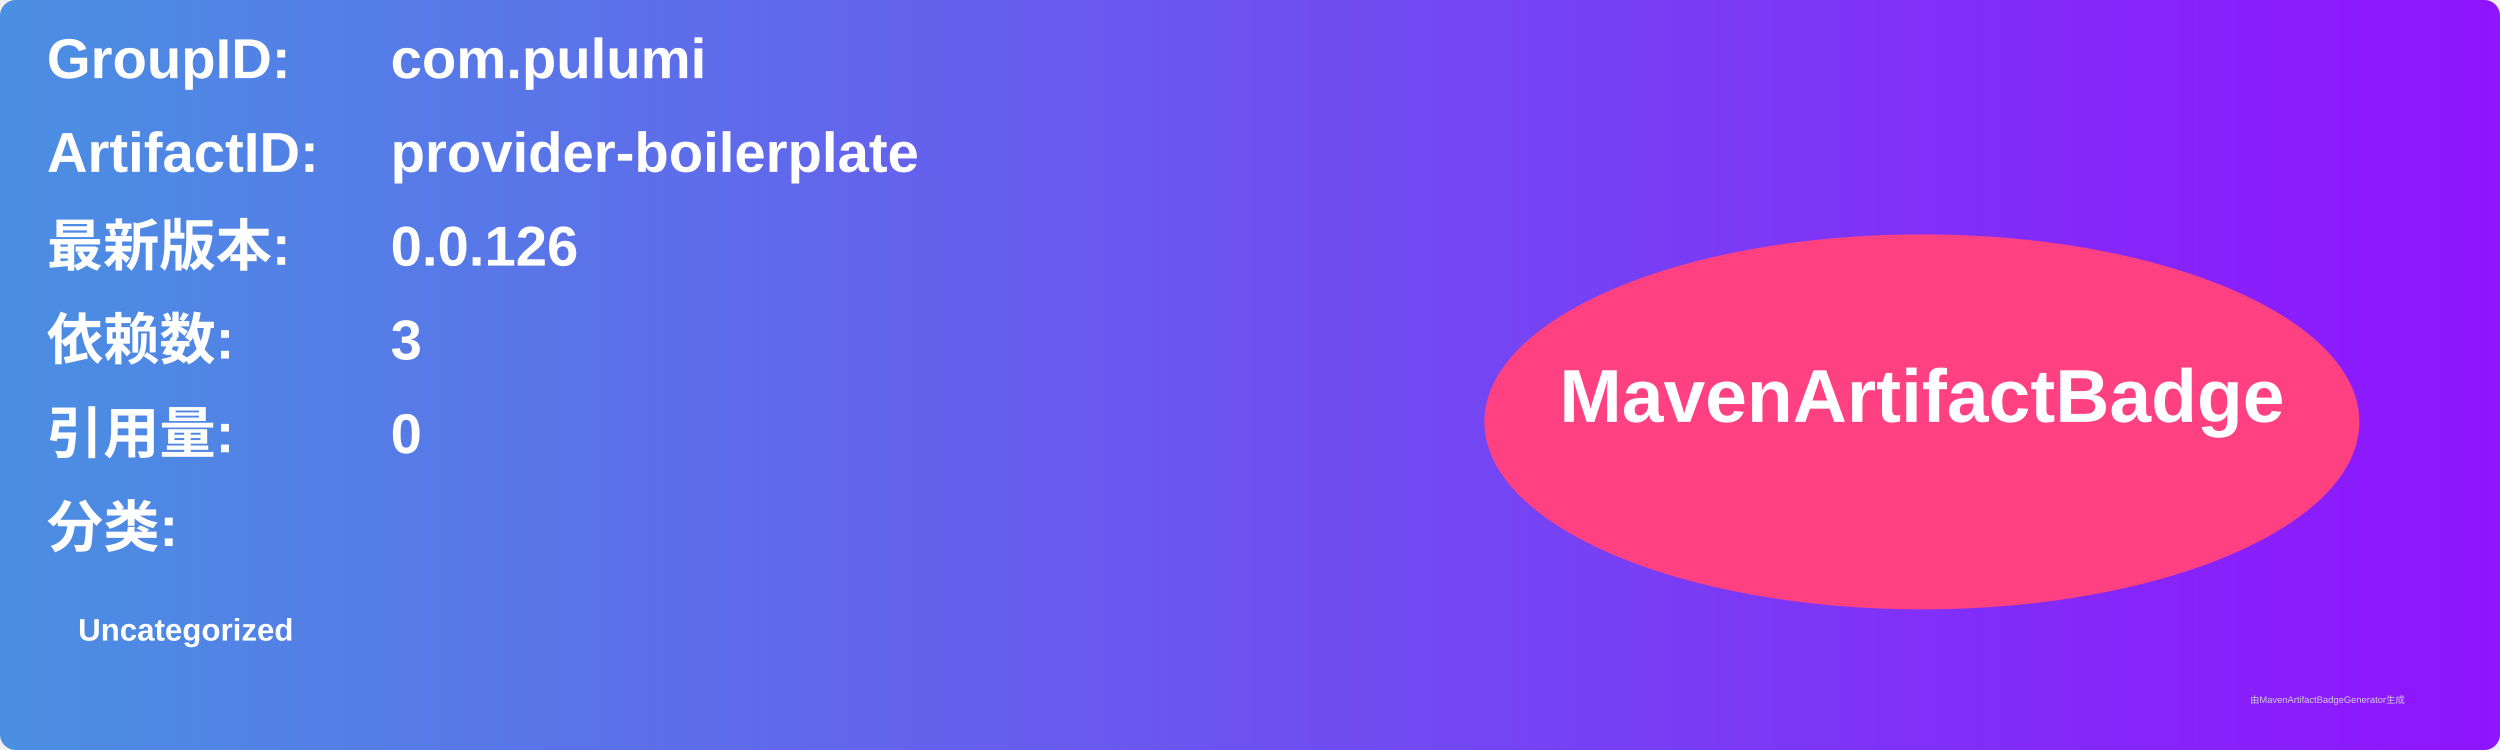
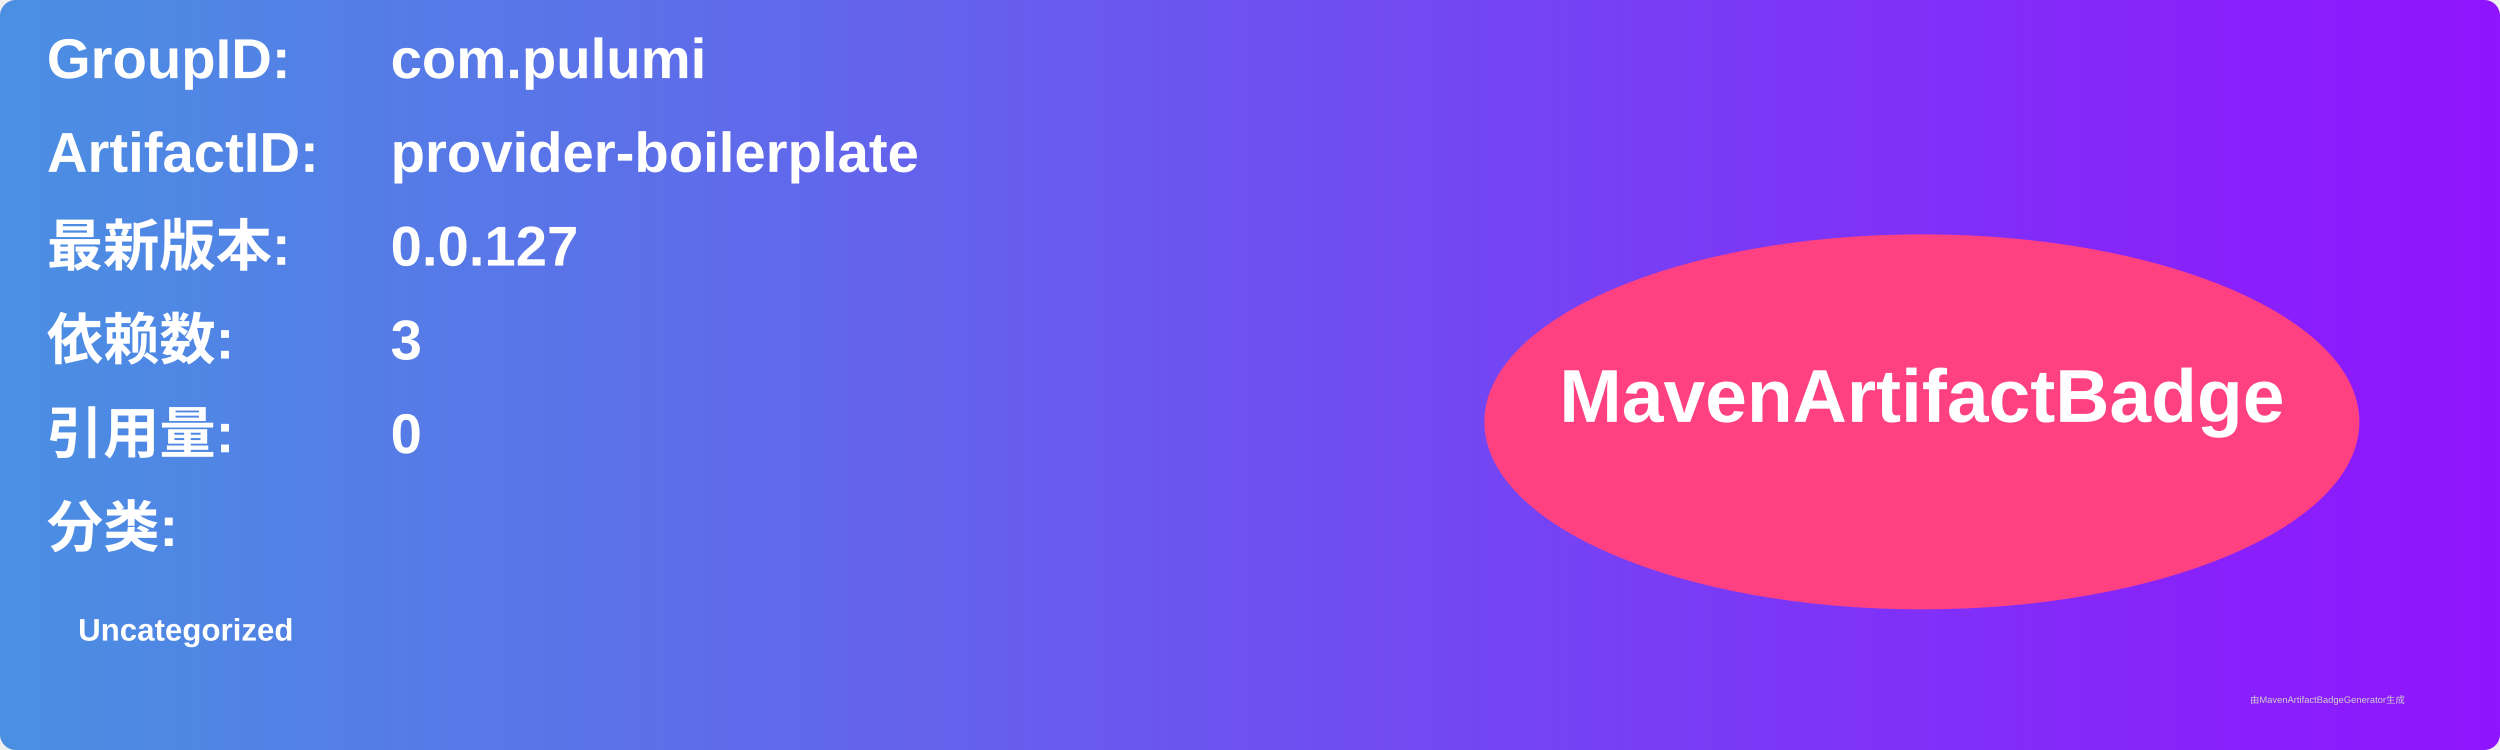
<svg xmlns="http://www.w3.org/2000/svg" width="800" height="240" viewBox="0 0 800 240">
  <linearGradient id="grad" x1="0%" y1="0%" x2="100%" y2="0%">
    <stop offset="0%" stop-color="#4a90e2" />
    <stop offset="100%" stop-color="#9013fe" />
  </linearGradient>
  <rect width="100%" height="100%" rx="5" ry="5" fill="url(#grad)" />
  <g transform="translate(15, 15)">
    <text x="0" y="10" font-family="Arial" font-size="18" fill="white" font-weight="bold" width="260">GroupID:</text>
    <text x="110" y="10" font-family="Arial" font-size="18" fill="white" font-weight="bold" width="460">com.pulumi</text>
    <text x="0" y="40" font-family="Arial" font-size="18" fill="white" font-weight="bold" width="260">ArtifactID:</text>
    <text x="110" y="40" font-family="Arial" font-size="18" fill="white" font-weight="bold" width="460">provider-boilerplate</text>
    <text x="0" y="70" font-family="Arial" font-size="18" fill="white" font-weight="bold">最新版本:</text>
    <text x="110" y="70" font-family="Arial" font-size="18" fill="white" font-weight="bold">
-       <tspan font-weight="bold">0.0.126</tspan>
+       <tspan font-weight="bold">0.0.127</tspan>
    </text>
    <text x="0" y="100" font-family="Arial" font-size="18" fill="white" font-weight="bold">依赖数: </text>
    <text x="110" y="100" font-family="Arial" font-size="18" fill="white">
      <tspan font-weight="bold">3</tspan>
    </text>
    <text x="0" y="130" font-family="Arial" font-size="18" fill="white" font-weight="bold">引用量: </text>
    <text x="110" y="130" font-family="Arial" font-size="18" fill="white">
      <tspan font-weight="bold">0</tspan>
    </text>
    <text x="0" y="160" font-family="Arial" font-size="18" fill="white" font-weight="bold">分类:</text>
    <text x="10" y="190" font-family="Arial" font-size="10" fill="white">
      <tspan font-weight="bold">Uncategorized</tspan>
    </text>
    <ellipse cx="600" cy="120" rx="140" ry="60" fill="#ff4081" />
    <text x="600" y="120" text-anchor="middle" font-family="Arial" font-size="24" fill="white" font-weight="bold">MavenArtifactBadge</text>
  </g>
  <text x="720" y="225" font-family="Arial" font-size="3" fill="#d0d0d0">由MavenArtifactBadgeGenerator生成</text>
</svg>
